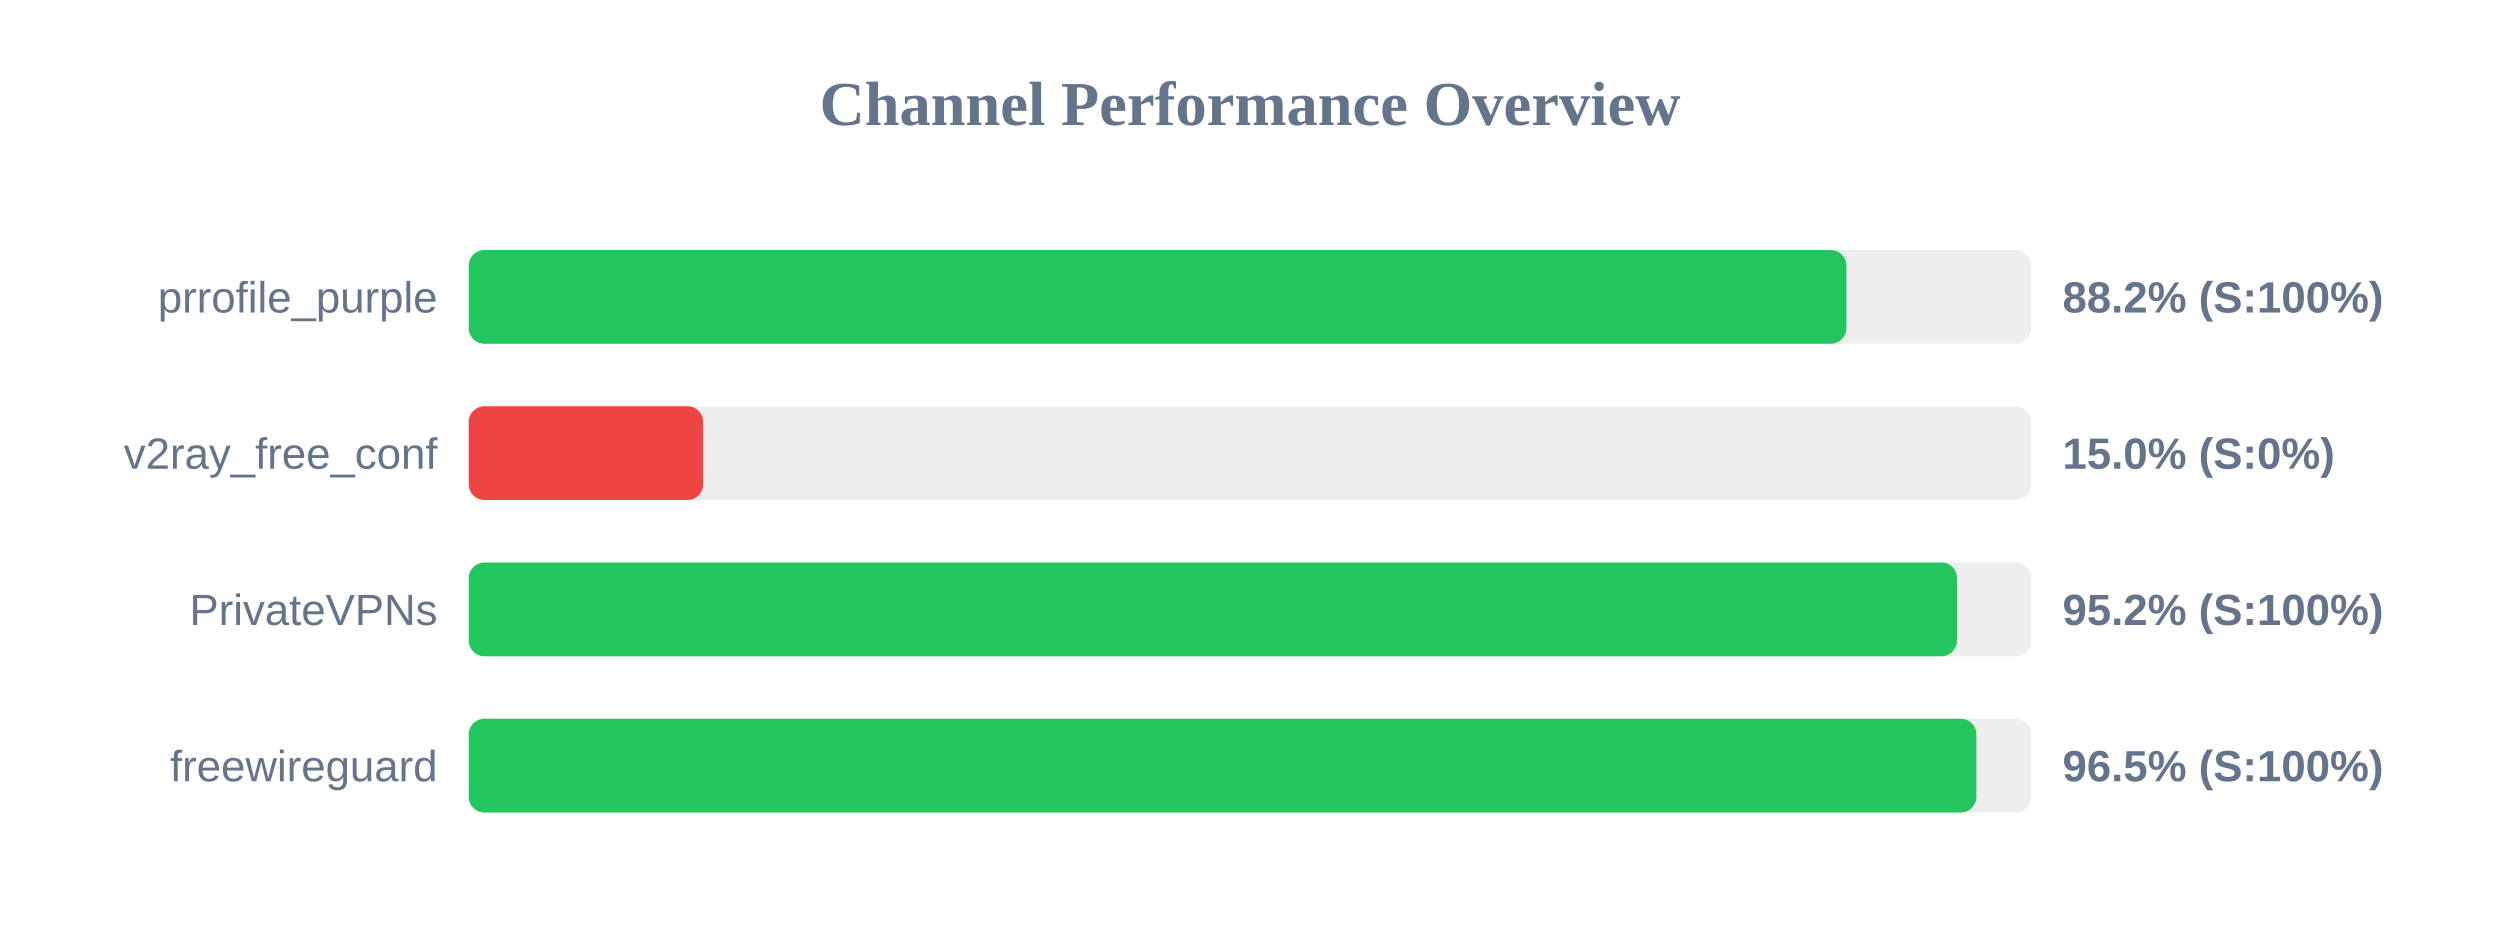
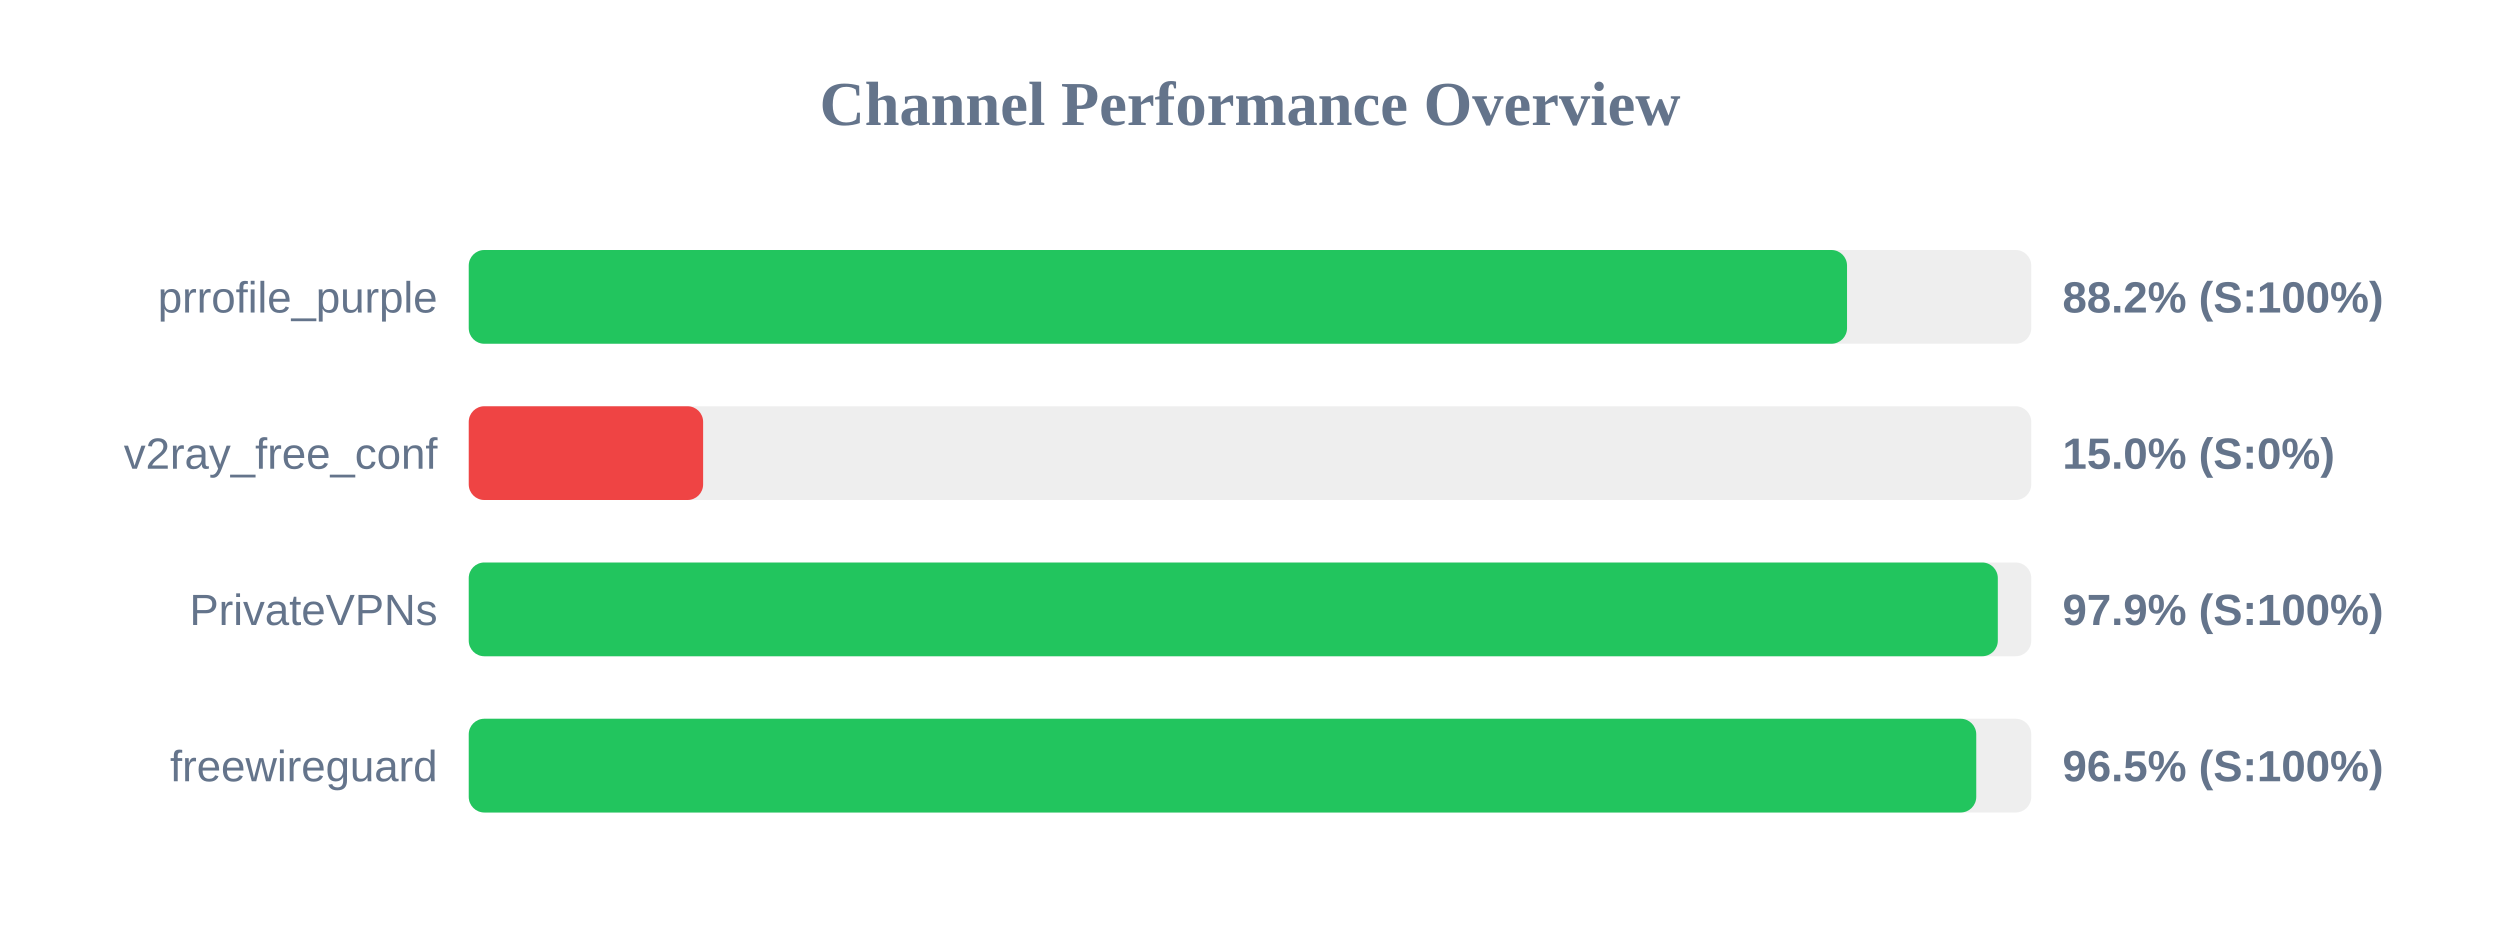
<svg xmlns="http://www.w3.org/2000/svg" width="800" height="300" version="1.1">
  <style>
        .row { font: 14px Arial; fill: #64748b; }
        .score { font: bold 14px Arial; fill: #64748b; }
    </style>
  <text x="400" y="40" text-anchor="middle" font-size="20px" font-weight="bold" fill="#64748b">Channel Performance Overview</text>
  <rect x="150" y="80" width="500" height="30" fill="#eee" rx="5" />
-   <rect x="150" y="80" width="440.85" height="30" fill="#22c55e" rx="5" />
+   <rect x="150" y="80" width="441.05" height="30" fill="#22c55e" rx="5" />
  <text x="140" y="100" text-anchor="end" class="row">prrofile_purple</text>
  <text x="660" y="100" text-anchor="start" class="score">88.2% (S:100%)</text>
  <rect x="150" y="130" width="500" height="30" fill="#eee" rx="5" />
  <rect x="150" y="130" width="75.0" height="30" fill="#ef4444" rx="5" />
  <text x="140" y="150" text-anchor="end" class="row">v2ray_free_conf</text>
  <text x="660" y="150" text-anchor="start" class="score">15.0% (S:0%)</text>
  <rect x="150" y="180" width="500" height="30" fill="#eee" rx="5" />
-   <rect x="150" y="180" width="476.25" height="30" fill="#22c55e" rx="5" />
+   <rect x="150" y="180" width="489.3" height="30" fill="#22c55e" rx="5" />
  <text x="140" y="200" text-anchor="end" class="row">PrivateVPNs</text>
-   <text x="660" y="200" text-anchor="start" class="score">95.2% (S:100%)</text>
+   <text x="660" y="200" text-anchor="start" class="score">97.9% (S:100%)</text>
  <rect x="150" y="230" width="500" height="30" fill="#eee" rx="5" />
-   <rect x="150" y="230" width="482.45" height="30" fill="#22c55e" rx="5" />
+   <rect x="150" y="230" width="482.4" height="30" fill="#22c55e" rx="5" />
  <text x="140" y="250" text-anchor="end" class="row">freewireguard</text>
  <text x="660" y="250" text-anchor="start" class="score">96.5% (S:100%)</text>
</svg>
